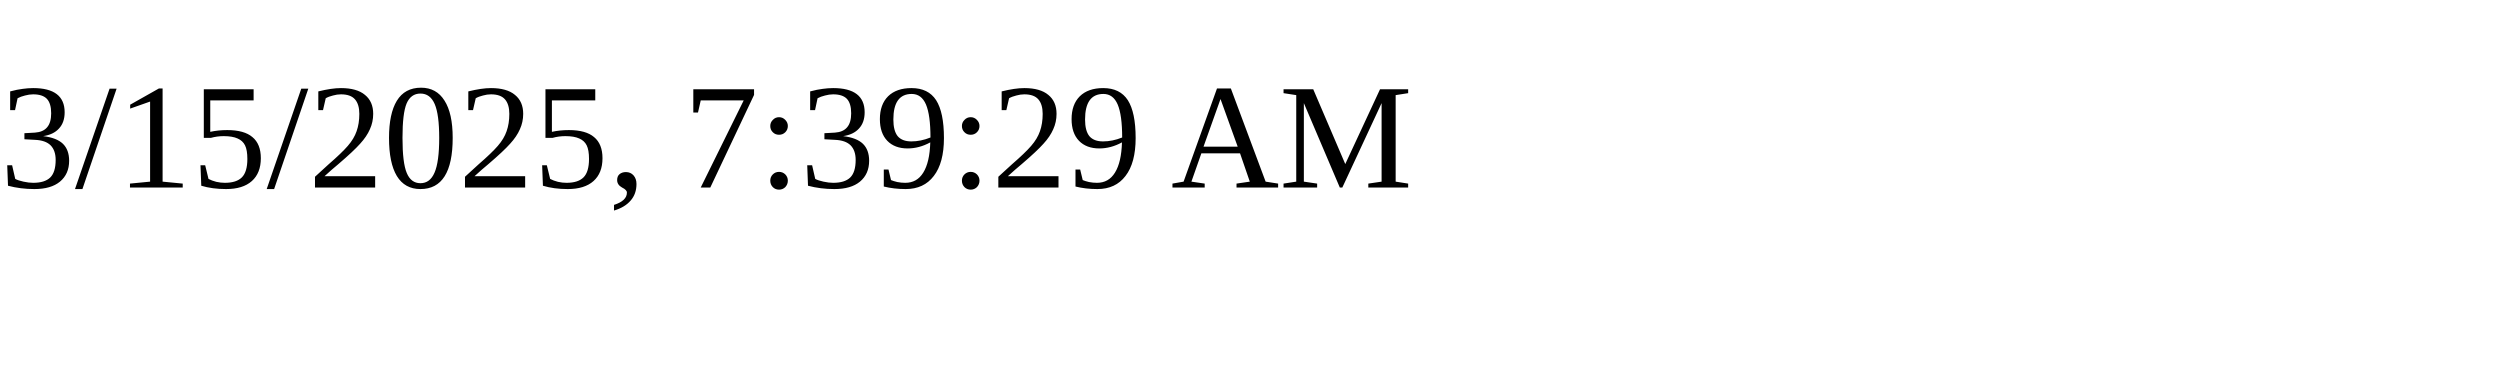
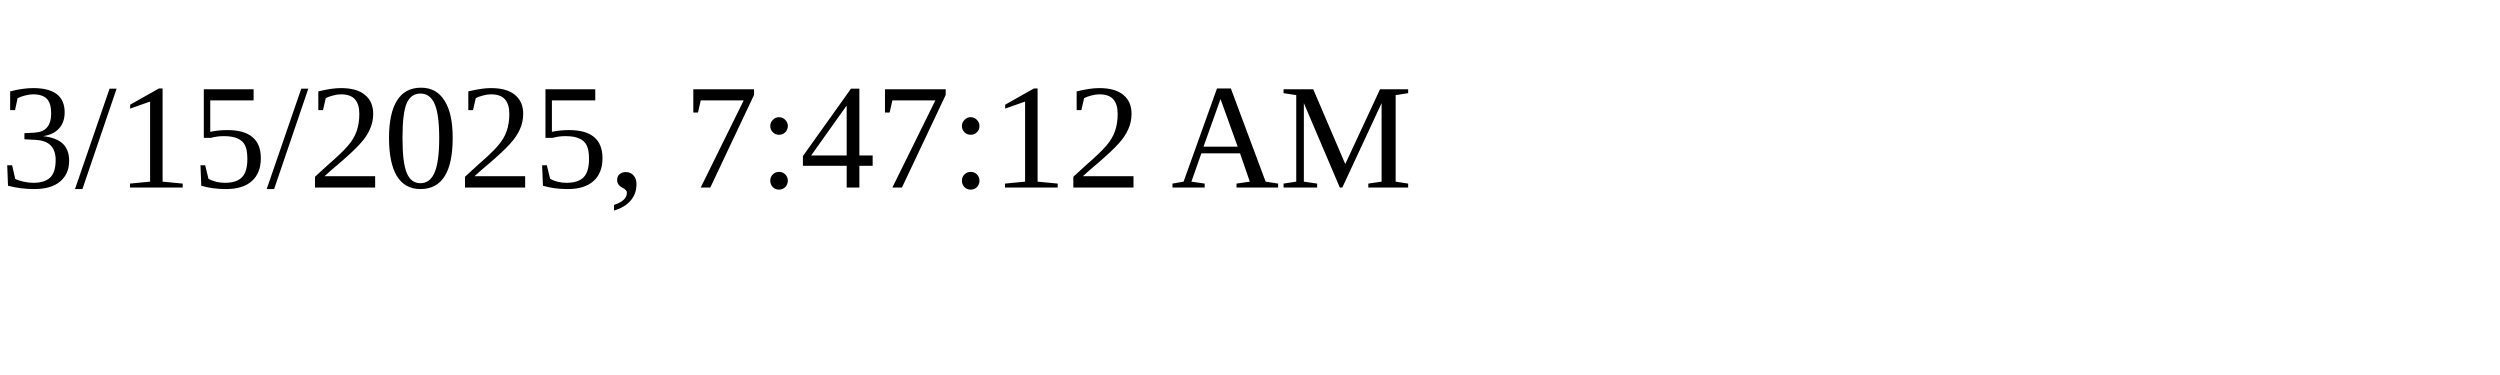
<svg xmlns="http://www.w3.org/2000/svg" height="30" width="200">
-   <text x="0" y="15">3/15/2025, 7:39:29 AM</text>
+   <text x="0" y="15">3/15/2025, 7:47:12 AM</text>
</svg>
